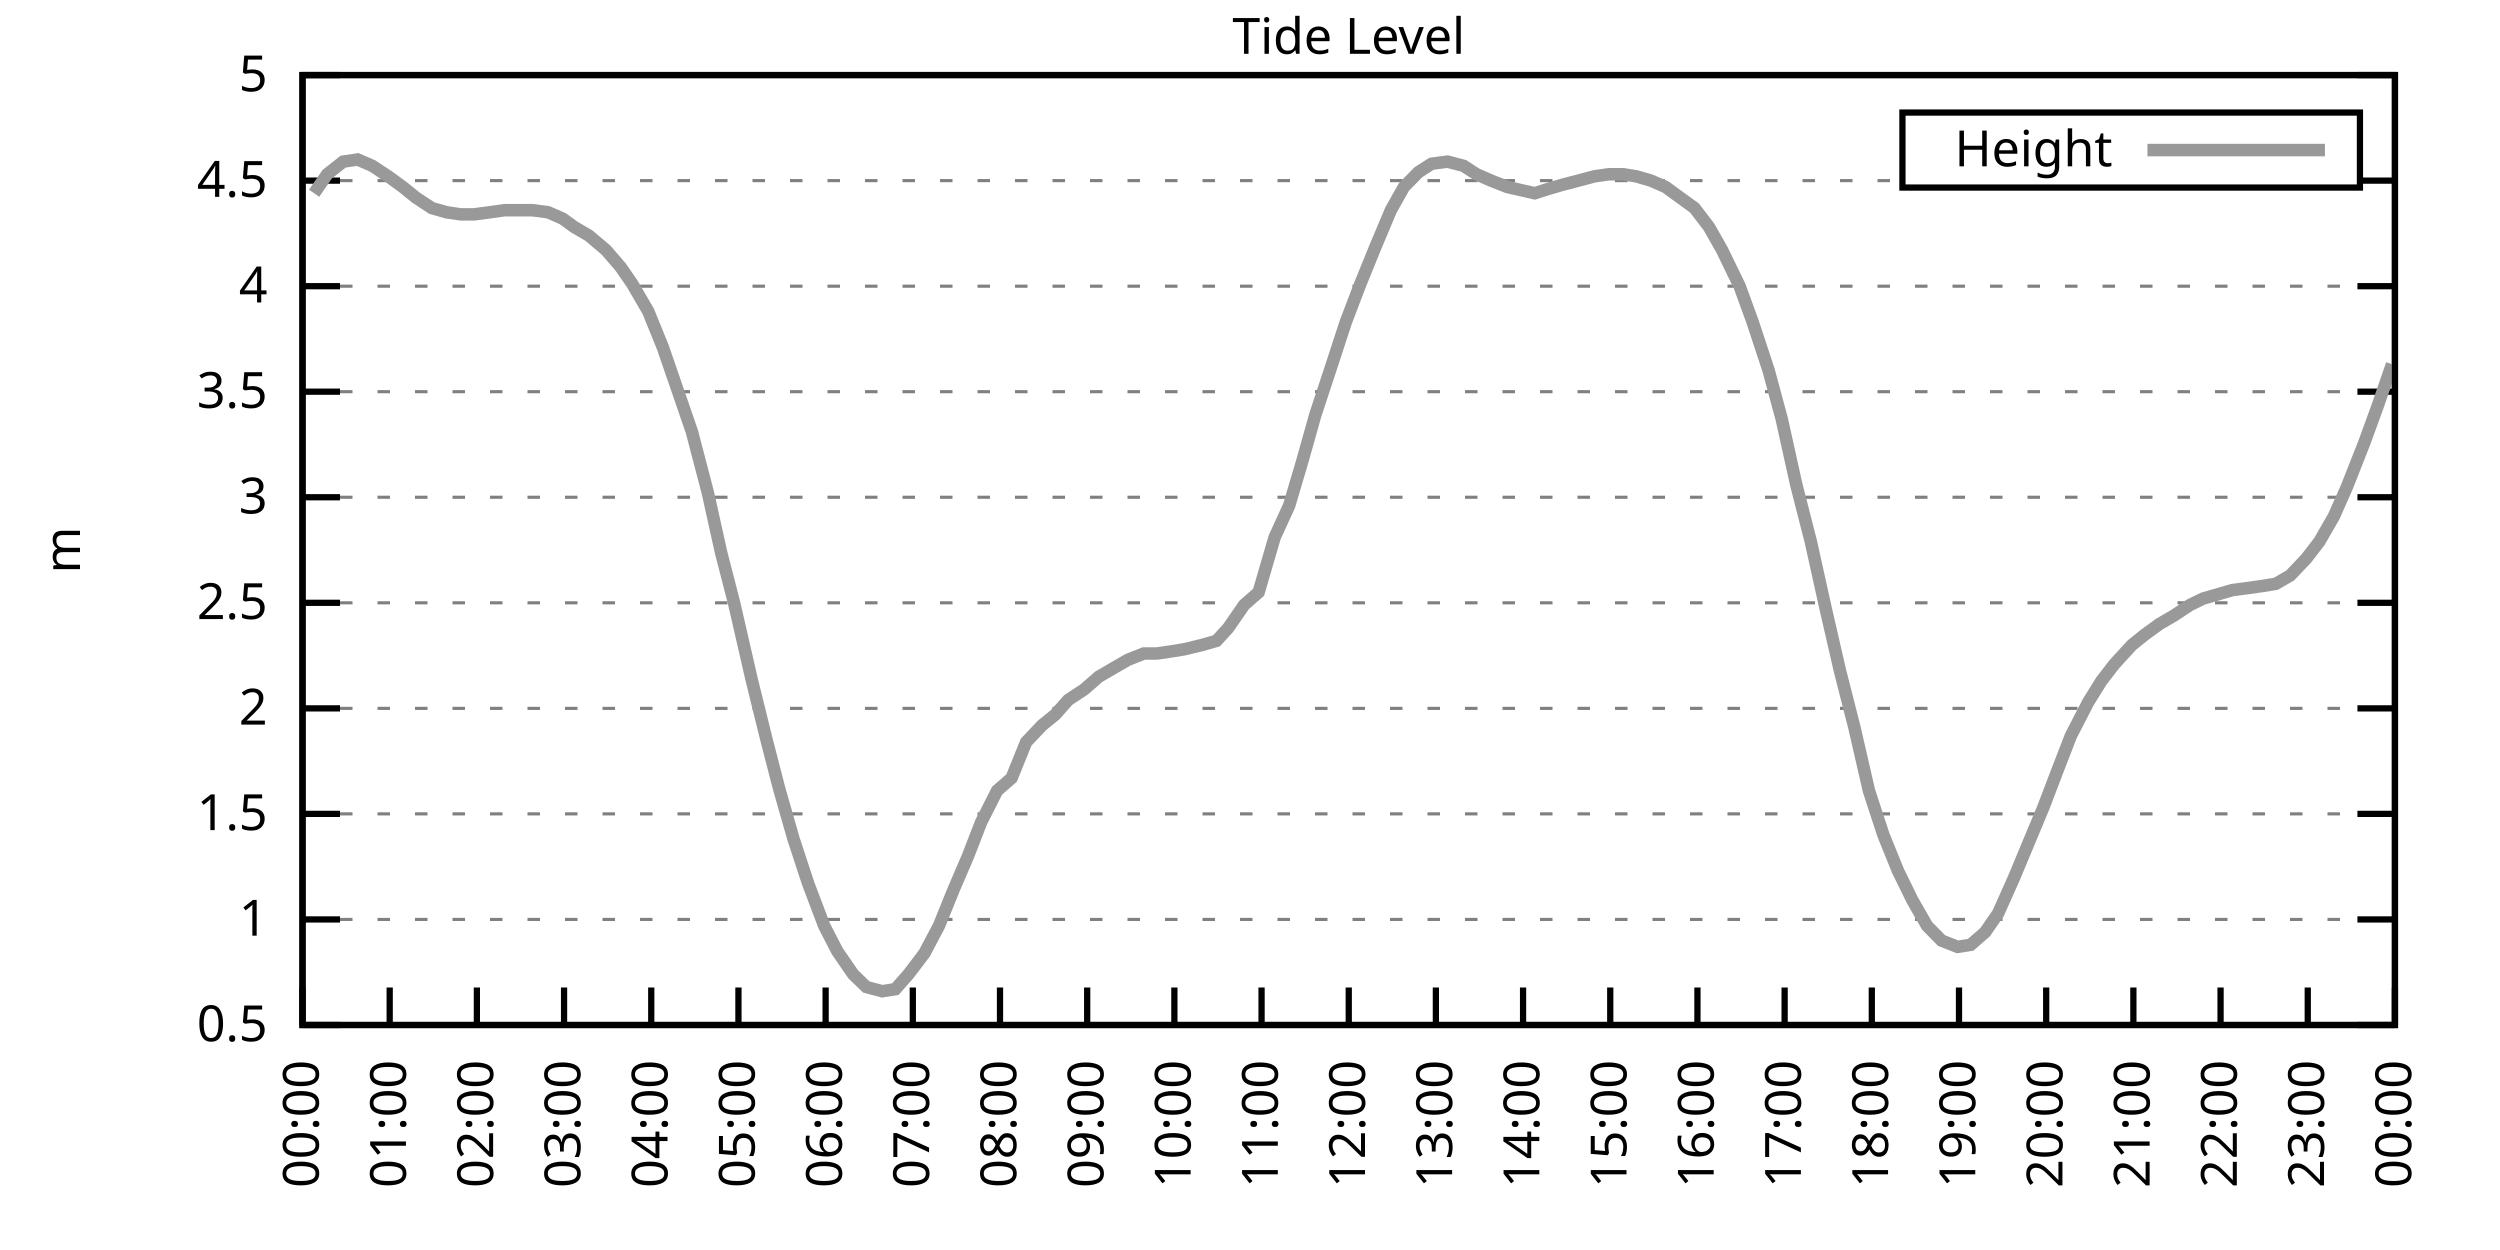
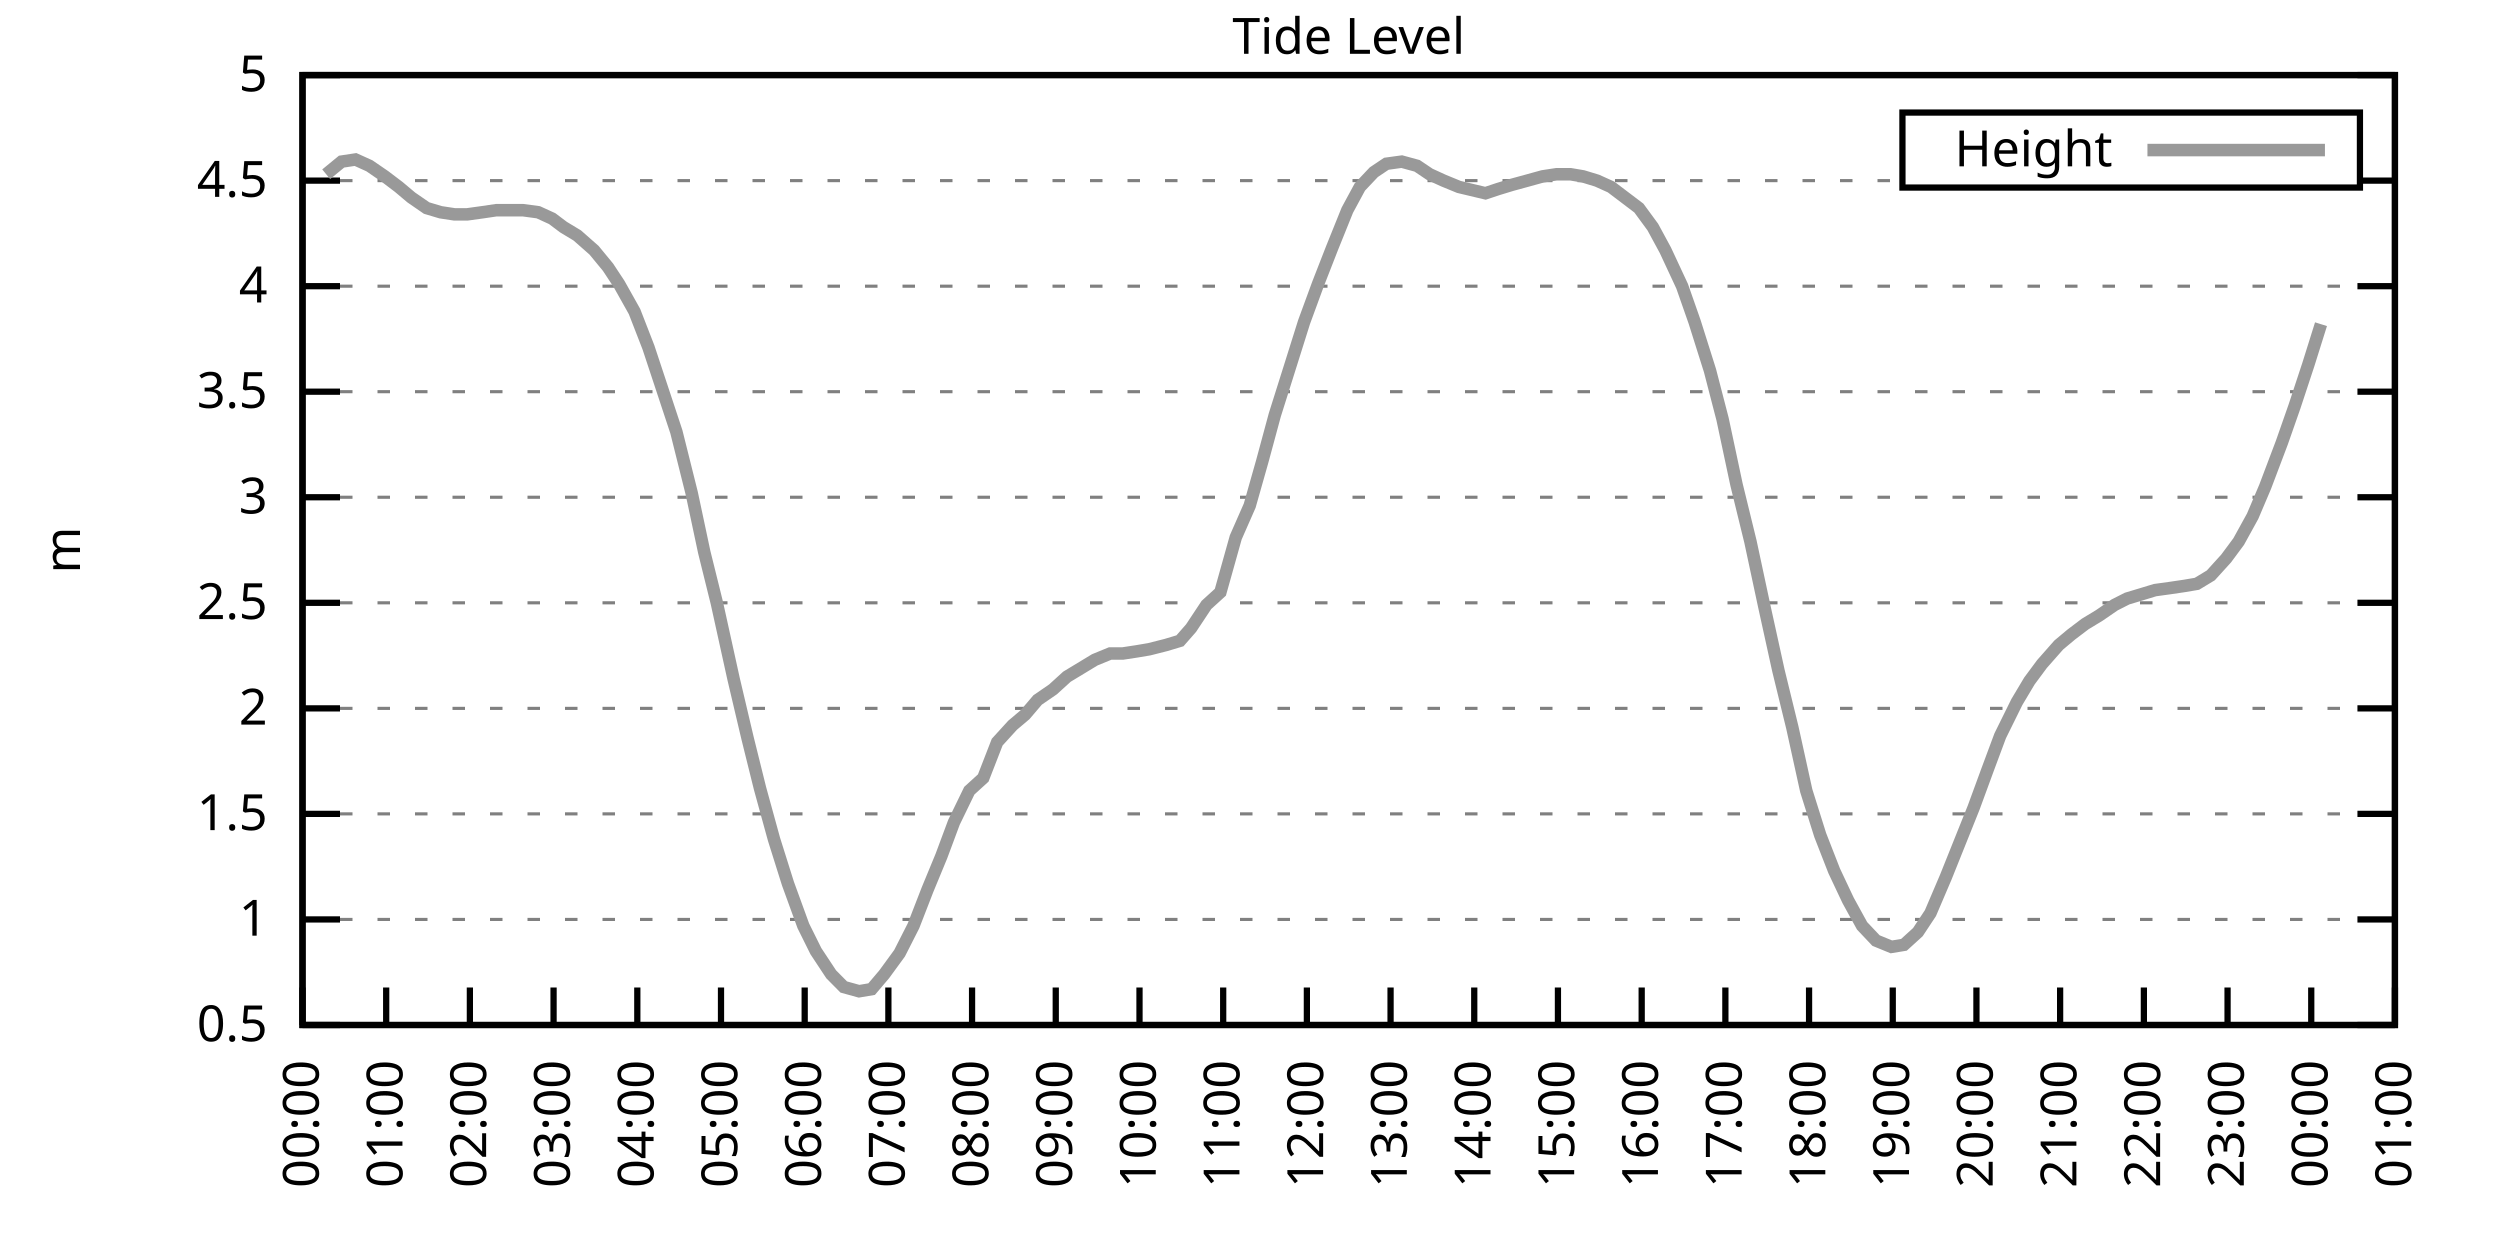
<svg xmlns="http://www.w3.org/2000/svg" xmlns:xlink="http://www.w3.org/1999/xlink" width="400" height="200" viewBox="0 0 400 200">
  <g id="gnuplot_canvas">
    <rect x="0" y="0" width="400" height="200" fill="none" />
    <defs>
      <circle id="gpDot" r="0.5" stroke-width="0.5" stroke="currentColor" />
      <path id="gpPt0" stroke-width="0.333" stroke="currentColor" d="M-1,0 h2 M0,-1 v2" />
      <path id="gpPt1" stroke-width="0.333" stroke="currentColor" d="M-1,-1 L1,1 M1,-1 L-1,1" />
      <path id="gpPt2" stroke-width="0.333" stroke="currentColor" d="M-1,0 L1,0 M0,-1 L0,1 M-1,-1 L1,1 M-1,1 L1,-1" />
      <rect id="gpPt3" stroke-width="0.333" stroke="currentColor" x="-1" y="-1" width="2" height="2" />
      <rect id="gpPt4" stroke-width="0.333" stroke="currentColor" fill="currentColor" x="-1" y="-1" width="2" height="2" />
      <circle id="gpPt5" stroke-width="0.333" stroke="currentColor" cx="0" cy="0" r="1" />
      <use xlink:href="#gpPt5" id="gpPt6" fill="currentColor" stroke="none" />
      <path id="gpPt7" stroke-width="0.333" stroke="currentColor" d="M0,-1.33 L-1.33,0.67 L1.33,0.67 z" />
      <use xlink:href="#gpPt7" id="gpPt8" fill="currentColor" stroke="none" />
      <use xlink:href="#gpPt7" id="gpPt9" stroke="currentColor" transform="rotate(180)" />
      <use xlink:href="#gpPt9" id="gpPt10" fill="currentColor" stroke="none" />
      <use xlink:href="#gpPt3" id="gpPt11" stroke="currentColor" transform="rotate(45)" />
      <use xlink:href="#gpPt11" id="gpPt12" fill="currentColor" stroke="none" />
      <path id="gpPt13" stroke-width="0.333" stroke="currentColor" d="M0,1.330 L1.265,0.411 L0.782,-1.067 L-0.782,-1.076 L-1.265,0.411 z" />
      <use xlink:href="#gpPt13" id="gpPt14" fill="currentColor" stroke="none" />
      <filter id="textbox" filterUnits="objectBoundingBox" x="0" y="0" height="1" width="1">
        <feFlood flood-color="white" flood-opacity="1" result="bgnd" />
        <feComposite in="SourceGraphic" in2="bgnd" operator="atop" />
      </filter>
      <filter id="greybox" filterUnits="objectBoundingBox" x="0" y="0" height="1" width="1">
        <feFlood flood-color="lightgrey" flood-opacity="1" result="grey" />
        <feComposite in="SourceGraphic" in2="grey" operator="atop" />
      </filter>
    </defs>
    <g fill="none" color="white" stroke="currentColor" stroke-width="1.00" stroke-linecap="butt" stroke-linejoin="miter">
</g>
    <g fill="none" color="black" stroke="currentColor" stroke-width="1.00" stroke-linecap="butt" stroke-linejoin="miter">
      <g stroke="none" shape-rendering="crispEdges">
        <polygon fill="rgb(255, 255, 255)" points="48.40,164.00 383.18,164.00 383.18,12.02 48.40,12.02 " />
      </g>
    </g>
    <g fill="none" color="black" stroke="currentColor" stroke-width="1.00" stroke-linecap="butt" stroke-linejoin="miter">
</g>
    <g fill="none" color="black" stroke="black" stroke-width="0.50" stroke-linecap="butt" stroke-linejoin="miter">
</g>
    <g fill="none" color="gray" stroke="currentColor" stroke-width="0.50" stroke-linecap="butt" stroke-linejoin="miter">
      <path stroke="gray" stroke-dasharray="2,4" class="gridline" d="M48.40,164.00 L383.19,164.00  " />
    </g>
    <g fill="none" color="gray" stroke="gray" stroke-width="1.00" stroke-linecap="butt" stroke-linejoin="miter">
</g>
    <g fill="none" color="black" stroke="currentColor" stroke-width="1.00" stroke-linecap="butt" stroke-linejoin="miter">
      <path stroke="black" d="M48.40,164.00 L54.40,164.00 M383.19,164.00 L377.19,164.00  " />
      <g transform="translate(42.80,166.60)" stroke="none" fill="black" font-family="Sans" font-size="8.00" text-anchor="end">
        <text>
          <tspan font-family="Sans"> 0.5</tspan>
        </text>
      </g>
    </g>
    <g fill="none" color="black" stroke="currentColor" stroke-width="1.00" stroke-linecap="butt" stroke-linejoin="miter">
</g>
    <g fill="none" color="black" stroke="black" stroke-width="0.50" stroke-linecap="butt" stroke-linejoin="miter">
</g>
    <g fill="none" color="gray" stroke="currentColor" stroke-width="0.50" stroke-linecap="butt" stroke-linejoin="miter">
      <path stroke="gray" stroke-dasharray="2,4" class="gridline" d="M48.40,147.11 L383.19,147.11  " />
    </g>
    <g fill="none" color="gray" stroke="gray" stroke-width="1.00" stroke-linecap="butt" stroke-linejoin="miter">
</g>
    <g fill="none" color="black" stroke="currentColor" stroke-width="1.00" stroke-linecap="butt" stroke-linejoin="miter">
      <path stroke="black" d="M48.40,147.11 L54.40,147.11 M383.19,147.11 L377.19,147.11  " />
      <g transform="translate(42.80,149.71)" stroke="none" fill="black" font-family="Sans" font-size="8.00" text-anchor="end">
        <text>
          <tspan font-family="Sans"> 1</tspan>
        </text>
      </g>
    </g>
    <g fill="none" color="black" stroke="currentColor" stroke-width="1.00" stroke-linecap="butt" stroke-linejoin="miter">
</g>
    <g fill="none" color="black" stroke="black" stroke-width="0.50" stroke-linecap="butt" stroke-linejoin="miter">
</g>
    <g fill="none" color="gray" stroke="currentColor" stroke-width="0.50" stroke-linecap="butt" stroke-linejoin="miter">
      <path stroke="gray" stroke-dasharray="2,4" class="gridline" d="M48.40,130.22 L383.19,130.22  " />
    </g>
    <g fill="none" color="gray" stroke="gray" stroke-width="1.00" stroke-linecap="butt" stroke-linejoin="miter">
</g>
    <g fill="none" color="black" stroke="currentColor" stroke-width="1.00" stroke-linecap="butt" stroke-linejoin="miter">
      <path stroke="black" d="M48.40,130.22 L54.40,130.22 M383.19,130.22 L377.19,130.22  " />
      <g transform="translate(42.80,132.82)" stroke="none" fill="black" font-family="Sans" font-size="8.00" text-anchor="end">
        <text>
          <tspan font-family="Sans"> 1.5</tspan>
        </text>
      </g>
    </g>
    <g fill="none" color="black" stroke="currentColor" stroke-width="1.00" stroke-linecap="butt" stroke-linejoin="miter">
</g>
    <g fill="none" color="black" stroke="black" stroke-width="0.50" stroke-linecap="butt" stroke-linejoin="miter">
</g>
    <g fill="none" color="gray" stroke="currentColor" stroke-width="0.50" stroke-linecap="butt" stroke-linejoin="miter">
      <path stroke="gray" stroke-dasharray="2,4" class="gridline" d="M48.40,113.34 L383.19,113.34  " />
    </g>
    <g fill="none" color="gray" stroke="gray" stroke-width="1.00" stroke-linecap="butt" stroke-linejoin="miter">
</g>
    <g fill="none" color="black" stroke="currentColor" stroke-width="1.00" stroke-linecap="butt" stroke-linejoin="miter">
      <path stroke="black" d="M48.40,113.34 L54.40,113.34 M383.19,113.34 L377.19,113.34  " />
      <g transform="translate(42.80,115.94)" stroke="none" fill="black" font-family="Sans" font-size="8.00" text-anchor="end">
        <text>
          <tspan font-family="Sans"> 2</tspan>
        </text>
      </g>
    </g>
    <g fill="none" color="black" stroke="currentColor" stroke-width="1.00" stroke-linecap="butt" stroke-linejoin="miter">
</g>
    <g fill="none" color="black" stroke="black" stroke-width="0.50" stroke-linecap="butt" stroke-linejoin="miter">
</g>
    <g fill="none" color="gray" stroke="currentColor" stroke-width="0.50" stroke-linecap="butt" stroke-linejoin="miter">
      <path stroke="gray" stroke-dasharray="2,4" class="gridline" d="M48.40,96.45 L383.19,96.45  " />
    </g>
    <g fill="none" color="gray" stroke="gray" stroke-width="1.00" stroke-linecap="butt" stroke-linejoin="miter">
</g>
    <g fill="none" color="black" stroke="currentColor" stroke-width="1.00" stroke-linecap="butt" stroke-linejoin="miter">
      <path stroke="black" d="M48.40,96.45 L54.40,96.45 M383.19,96.45 L377.19,96.45  " />
      <g transform="translate(42.80,99.05)" stroke="none" fill="black" font-family="Sans" font-size="8.00" text-anchor="end">
        <text>
          <tspan font-family="Sans"> 2.5</tspan>
        </text>
      </g>
    </g>
    <g fill="none" color="black" stroke="currentColor" stroke-width="1.00" stroke-linecap="butt" stroke-linejoin="miter">
</g>
    <g fill="none" color="black" stroke="black" stroke-width="0.50" stroke-linecap="butt" stroke-linejoin="miter">
</g>
    <g fill="none" color="gray" stroke="currentColor" stroke-width="0.50" stroke-linecap="butt" stroke-linejoin="miter">
      <path stroke="gray" stroke-dasharray="2,4" class="gridline" d="M48.40,79.56 L383.19,79.56  " />
    </g>
    <g fill="none" color="gray" stroke="gray" stroke-width="1.00" stroke-linecap="butt" stroke-linejoin="miter">
</g>
    <g fill="none" color="black" stroke="currentColor" stroke-width="1.00" stroke-linecap="butt" stroke-linejoin="miter">
      <path stroke="black" d="M48.40,79.56 L54.40,79.56 M383.19,79.56 L377.19,79.56  " />
      <g transform="translate(42.80,82.16)" stroke="none" fill="black" font-family="Sans" font-size="8.00" text-anchor="end">
        <text>
          <tspan font-family="Sans"> 3</tspan>
        </text>
      </g>
    </g>
    <g fill="none" color="black" stroke="currentColor" stroke-width="1.00" stroke-linecap="butt" stroke-linejoin="miter">
</g>
    <g fill="none" color="black" stroke="black" stroke-width="0.50" stroke-linecap="butt" stroke-linejoin="miter">
</g>
    <g fill="none" color="gray" stroke="currentColor" stroke-width="0.50" stroke-linecap="butt" stroke-linejoin="miter">
      <path stroke="gray" stroke-dasharray="2,4" class="gridline" d="M48.40,62.67 L383.19,62.67  " />
    </g>
    <g fill="none" color="gray" stroke="gray" stroke-width="1.00" stroke-linecap="butt" stroke-linejoin="miter">
</g>
    <g fill="none" color="black" stroke="currentColor" stroke-width="1.00" stroke-linecap="butt" stroke-linejoin="miter">
      <path stroke="black" d="M48.40,62.67 L54.40,62.67 M383.19,62.67 L377.19,62.67  " />
      <g transform="translate(42.80,65.27)" stroke="none" fill="black" font-family="Sans" font-size="8.00" text-anchor="end">
        <text>
          <tspan font-family="Sans"> 3.5</tspan>
        </text>
      </g>
    </g>
    <g fill="none" color="black" stroke="currentColor" stroke-width="1.00" stroke-linecap="butt" stroke-linejoin="miter">
</g>
    <g fill="none" color="black" stroke="black" stroke-width="0.50" stroke-linecap="butt" stroke-linejoin="miter">
</g>
    <g fill="none" color="gray" stroke="currentColor" stroke-width="0.50" stroke-linecap="butt" stroke-linejoin="miter">
      <path stroke="gray" stroke-dasharray="2,4" class="gridline" d="M48.40,45.79 L383.19,45.79  " />
    </g>
    <g fill="none" color="gray" stroke="gray" stroke-width="1.00" stroke-linecap="butt" stroke-linejoin="miter">
</g>
    <g fill="none" color="black" stroke="currentColor" stroke-width="1.00" stroke-linecap="butt" stroke-linejoin="miter">
      <path stroke="black" d="M48.40,45.79 L54.40,45.79 M383.19,45.79 L377.19,45.79  " />
      <g transform="translate(42.80,48.39)" stroke="none" fill="black" font-family="Sans" font-size="8.00" text-anchor="end">
        <text>
          <tspan font-family="Sans"> 4</tspan>
        </text>
      </g>
    </g>
    <g fill="none" color="black" stroke="currentColor" stroke-width="1.00" stroke-linecap="butt" stroke-linejoin="miter">
</g>
    <g fill="none" color="black" stroke="black" stroke-width="0.50" stroke-linecap="butt" stroke-linejoin="miter">
</g>
    <g fill="none" color="gray" stroke="currentColor" stroke-width="0.50" stroke-linecap="butt" stroke-linejoin="miter">
      <path stroke="gray" stroke-dasharray="2,4" class="gridline" d="M48.40,28.90 L304.39,28.90 M377.59,28.90 L383.19,28.90  " />
    </g>
    <g fill="none" color="gray" stroke="gray" stroke-width="1.00" stroke-linecap="butt" stroke-linejoin="miter">
</g>
    <g fill="none" color="black" stroke="currentColor" stroke-width="1.00" stroke-linecap="butt" stroke-linejoin="miter">
      <path stroke="black" d="M48.40,28.90 L54.40,28.90 M383.19,28.90 L377.19,28.90  " />
      <g transform="translate(42.80,31.50)" stroke="none" fill="black" font-family="Sans" font-size="8.00" text-anchor="end">
        <text>
          <tspan font-family="Sans"> 4.5</tspan>
        </text>
      </g>
    </g>
    <g fill="none" color="black" stroke="currentColor" stroke-width="1.00" stroke-linecap="butt" stroke-linejoin="miter">
</g>
    <g fill="none" color="black" stroke="black" stroke-width="0.50" stroke-linecap="butt" stroke-linejoin="miter">
</g>
    <g fill="none" color="gray" stroke="currentColor" stroke-width="0.50" stroke-linecap="butt" stroke-linejoin="miter">
      <path stroke="gray" stroke-dasharray="2,4" class="gridline" d="M48.40,12.01 L383.19,12.01  " />
    </g>
    <g fill="none" color="gray" stroke="gray" stroke-width="1.00" stroke-linecap="butt" stroke-linejoin="miter">
</g>
    <g fill="none" color="black" stroke="currentColor" stroke-width="1.00" stroke-linecap="butt" stroke-linejoin="miter">
      <path stroke="black" d="M48.40,12.01 L54.40,12.01 M383.19,12.01 L377.19,12.01  " />
      <g transform="translate(42.80,14.61)" stroke="none" fill="black" font-family="Sans" font-size="8.00" text-anchor="end">
        <text>
          <tspan font-family="Sans"> 5</tspan>
        </text>
      </g>
    </g>
    <g fill="none" color="black" stroke="currentColor" stroke-width="1.00" stroke-linecap="butt" stroke-linejoin="miter">
      <path stroke="black" d="M48.40,164.00 L48.40,158.00  " />
      <g transform="translate(51.00,169.60) rotate(270.00)" stroke="none" fill="black" font-family="Sans" font-size="8.00" text-anchor="end">
        <text>
          <tspan font-family="Sans">00:00</tspan>
        </text>
      </g>
    </g>
    <g fill="none" color="black" stroke="currentColor" stroke-width="1.00" stroke-linecap="butt" stroke-linejoin="miter">
-       <path stroke="black" d="M62.35,164.00 L62.35,158.00  " />
-       <g transform="translate(64.95,169.60) rotate(270.00)" stroke="none" fill="black" font-family="Sans" font-size="8.00" text-anchor="end">
+       <path stroke="black" d="M61.79,164.00 L61.79,158.00  " />
+       <g transform="translate(64.39,169.60) rotate(270.00)" stroke="none" fill="black" font-family="Sans" font-size="8.00" text-anchor="end">
        <text>
          <tspan font-family="Sans">01:00</tspan>
        </text>
      </g>
    </g>
    <g fill="none" color="black" stroke="currentColor" stroke-width="1.00" stroke-linecap="butt" stroke-linejoin="miter">
-       <path stroke="black" d="M76.30,164.00 L76.30,158.00  " />
-       <g transform="translate(78.90,169.60) rotate(270.00)" stroke="none" fill="black" font-family="Sans" font-size="8.00" text-anchor="end">
+       <path stroke="black" d="M75.18,164.00 L75.18,158.00  " />
+       <g transform="translate(77.78,169.60) rotate(270.00)" stroke="none" fill="black" font-family="Sans" font-size="8.00" text-anchor="end">
        <text>
          <tspan font-family="Sans">02:00</tspan>
        </text>
      </g>
    </g>
    <g fill="none" color="black" stroke="currentColor" stroke-width="1.00" stroke-linecap="butt" stroke-linejoin="miter">
-       <path stroke="black" d="M90.25,164.00 L90.25,158.00  " />
-       <g transform="translate(92.85,169.60) rotate(270.00)" stroke="none" fill="black" font-family="Sans" font-size="8.00" text-anchor="end">
+       <path stroke="black" d="M88.57,164.00 L88.57,158.00  " />
+       <g transform="translate(91.17,169.60) rotate(270.00)" stroke="none" fill="black" font-family="Sans" font-size="8.00" text-anchor="end">
        <text>
          <tspan font-family="Sans">03:00</tspan>
        </text>
      </g>
    </g>
    <g fill="none" color="black" stroke="currentColor" stroke-width="1.00" stroke-linecap="butt" stroke-linejoin="miter">
-       <path stroke="black" d="M104.20,164.00 L104.20,158.00  " />
-       <g transform="translate(106.80,169.60) rotate(270.00)" stroke="none" fill="black" font-family="Sans" font-size="8.00" text-anchor="end">
+       <path stroke="black" d="M101.97,164.00 L101.97,158.00  " />
+       <g transform="translate(104.57,169.60) rotate(270.00)" stroke="none" fill="black" font-family="Sans" font-size="8.00" text-anchor="end">
        <text>
          <tspan font-family="Sans">04:00</tspan>
        </text>
      </g>
    </g>
    <g fill="none" color="black" stroke="currentColor" stroke-width="1.00" stroke-linecap="butt" stroke-linejoin="miter">
-       <path stroke="black" d="M118.15,164.00 L118.15,158.00  " />
-       <g transform="translate(120.75,169.60) rotate(270.00)" stroke="none" fill="black" font-family="Sans" font-size="8.00" text-anchor="end">
+       <path stroke="black" d="M115.36,164.00 L115.36,158.00  " />
+       <g transform="translate(117.96,169.60) rotate(270.00)" stroke="none" fill="black" font-family="Sans" font-size="8.00" text-anchor="end">
        <text>
          <tspan font-family="Sans">05:00</tspan>
        </text>
      </g>
    </g>
    <g fill="none" color="black" stroke="currentColor" stroke-width="1.00" stroke-linecap="butt" stroke-linejoin="miter">
-       <path stroke="black" d="M132.10,164.00 L132.10,158.00  " />
-       <g transform="translate(134.70,169.60) rotate(270.00)" stroke="none" fill="black" font-family="Sans" font-size="8.00" text-anchor="end">
+       <path stroke="black" d="M128.75,164.00 L128.75,158.00  " />
+       <g transform="translate(131.35,169.60) rotate(270.00)" stroke="none" fill="black" font-family="Sans" font-size="8.00" text-anchor="end">
        <text>
          <tspan font-family="Sans">06:00</tspan>
        </text>
      </g>
    </g>
    <g fill="none" color="black" stroke="currentColor" stroke-width="1.00" stroke-linecap="butt" stroke-linejoin="miter">
-       <path stroke="black" d="M146.05,164.00 L146.05,158.00  " />
-       <g transform="translate(148.65,169.60) rotate(270.00)" stroke="none" fill="black" font-family="Sans" font-size="8.00" text-anchor="end">
+       <path stroke="black" d="M142.14,164.00 L142.14,158.00  " />
+       <g transform="translate(144.74,169.60) rotate(270.00)" stroke="none" fill="black" font-family="Sans" font-size="8.00" text-anchor="end">
        <text>
          <tspan font-family="Sans">07:00</tspan>
        </text>
      </g>
    </g>
    <g fill="none" color="black" stroke="currentColor" stroke-width="1.00" stroke-linecap="butt" stroke-linejoin="miter">
-       <path stroke="black" d="M160.00,164.00 L160.00,158.00  " />
-       <g transform="translate(162.60,169.60) rotate(270.00)" stroke="none" fill="black" font-family="Sans" font-size="8.00" text-anchor="end">
+       <path stroke="black" d="M155.53,164.00 L155.53,158.00  " />
+       <g transform="translate(158.13,169.60) rotate(270.00)" stroke="none" fill="black" font-family="Sans" font-size="8.00" text-anchor="end">
        <text>
          <tspan font-family="Sans">08:00</tspan>
        </text>
      </g>
    </g>
    <g fill="none" color="black" stroke="currentColor" stroke-width="1.00" stroke-linecap="butt" stroke-linejoin="miter">
-       <path stroke="black" d="M173.95,164.00 L173.95,158.00  " />
-       <g transform="translate(176.55,169.60) rotate(270.00)" stroke="none" fill="black" font-family="Sans" font-size="8.00" text-anchor="end">
+       <path stroke="black" d="M168.92,164.00 L168.92,158.00  " />
+       <g transform="translate(171.52,169.60) rotate(270.00)" stroke="none" fill="black" font-family="Sans" font-size="8.00" text-anchor="end">
        <text>
          <tspan font-family="Sans">09:00</tspan>
        </text>
      </g>
    </g>
    <g fill="none" color="black" stroke="currentColor" stroke-width="1.00" stroke-linecap="butt" stroke-linejoin="miter">
-       <path stroke="black" d="M187.90,164.00 L187.90,158.00  " />
-       <g transform="translate(190.50,169.60) rotate(270.00)" stroke="none" fill="black" font-family="Sans" font-size="8.00" text-anchor="end">
+       <path stroke="black" d="M182.32,164.00 L182.32,158.00  " />
+       <g transform="translate(184.92,169.60) rotate(270.00)" stroke="none" fill="black" font-family="Sans" font-size="8.00" text-anchor="end">
        <text>
          <tspan font-family="Sans">10:00</tspan>
        </text>
      </g>
    </g>
    <g fill="none" color="black" stroke="currentColor" stroke-width="1.00" stroke-linecap="butt" stroke-linejoin="miter">
-       <path stroke="black" d="M201.85,164.00 L201.85,158.00  " />
-       <g transform="translate(204.45,169.60) rotate(270.00)" stroke="none" fill="black" font-family="Sans" font-size="8.00" text-anchor="end">
+       <path stroke="black" d="M195.71,164.00 L195.71,158.00  " />
+       <g transform="translate(198.31,169.60) rotate(270.00)" stroke="none" fill="black" font-family="Sans" font-size="8.00" text-anchor="end">
        <text>
          <tspan font-family="Sans">11:00</tspan>
        </text>
      </g>
    </g>
    <g fill="none" color="black" stroke="currentColor" stroke-width="1.00" stroke-linecap="butt" stroke-linejoin="miter">
-       <path stroke="black" d="M215.80,164.00 L215.80,158.00  " />
-       <g transform="translate(218.40,169.60) rotate(270.00)" stroke="none" fill="black" font-family="Sans" font-size="8.00" text-anchor="end">
+       <path stroke="black" d="M209.10,164.00 L209.10,158.00  " />
+       <g transform="translate(211.70,169.60) rotate(270.00)" stroke="none" fill="black" font-family="Sans" font-size="8.00" text-anchor="end">
        <text>
          <tspan font-family="Sans">12:00</tspan>
        </text>
      </g>
    </g>
    <g fill="none" color="black" stroke="currentColor" stroke-width="1.00" stroke-linecap="butt" stroke-linejoin="miter">
-       <path stroke="black" d="M229.74,164.00 L229.74,158.00  " />
-       <g transform="translate(232.34,169.60) rotate(270.00)" stroke="none" fill="black" font-family="Sans" font-size="8.00" text-anchor="end">
+       <path stroke="black" d="M222.49,164.00 L222.49,158.00  " />
+       <g transform="translate(225.09,169.60) rotate(270.00)" stroke="none" fill="black" font-family="Sans" font-size="8.00" text-anchor="end">
        <text>
          <tspan font-family="Sans">13:00</tspan>
        </text>
      </g>
    </g>
    <g fill="none" color="black" stroke="currentColor" stroke-width="1.00" stroke-linecap="butt" stroke-linejoin="miter">
-       <path stroke="black" d="M243.69,164.00 L243.69,158.00  " />
-       <g transform="translate(246.29,169.60) rotate(270.00)" stroke="none" fill="black" font-family="Sans" font-size="8.00" text-anchor="end">
+       <path stroke="black" d="M235.88,164.00 L235.88,158.00  " />
+       <g transform="translate(238.48,169.60) rotate(270.00)" stroke="none" fill="black" font-family="Sans" font-size="8.00" text-anchor="end">
        <text>
          <tspan font-family="Sans">14:00</tspan>
        </text>
      </g>
    </g>
    <g fill="none" color="black" stroke="currentColor" stroke-width="1.00" stroke-linecap="butt" stroke-linejoin="miter">
-       <path stroke="black" d="M257.64,164.00 L257.64,158.00  " />
-       <g transform="translate(260.24,169.60) rotate(270.00)" stroke="none" fill="black" font-family="Sans" font-size="8.00" text-anchor="end">
+       <path stroke="black" d="M249.27,164.00 L249.27,158.00  " />
+       <g transform="translate(251.87,169.60) rotate(270.00)" stroke="none" fill="black" font-family="Sans" font-size="8.00" text-anchor="end">
        <text>
          <tspan font-family="Sans">15:00</tspan>
        </text>
      </g>
    </g>
    <g fill="none" color="black" stroke="currentColor" stroke-width="1.00" stroke-linecap="butt" stroke-linejoin="miter">
-       <path stroke="black" d="M271.59,164.00 L271.59,158.00  " />
-       <g transform="translate(274.19,169.60) rotate(270.00)" stroke="none" fill="black" font-family="Sans" font-size="8.00" text-anchor="end">
+       <path stroke="black" d="M262.67,164.00 L262.67,158.00  " />
+       <g transform="translate(265.27,169.60) rotate(270.00)" stroke="none" fill="black" font-family="Sans" font-size="8.00" text-anchor="end">
        <text>
          <tspan font-family="Sans">16:00</tspan>
        </text>
      </g>
    </g>
    <g fill="none" color="black" stroke="currentColor" stroke-width="1.00" stroke-linecap="butt" stroke-linejoin="miter">
-       <path stroke="black" d="M285.54,164.00 L285.54,158.00  " />
-       <g transform="translate(288.14,169.60) rotate(270.00)" stroke="none" fill="black" font-family="Sans" font-size="8.00" text-anchor="end">
+       <path stroke="black" d="M276.06,164.00 L276.06,158.00  " />
+       <g transform="translate(278.66,169.60) rotate(270.00)" stroke="none" fill="black" font-family="Sans" font-size="8.00" text-anchor="end">
        <text>
          <tspan font-family="Sans">17:00</tspan>
        </text>
      </g>
    </g>
    <g fill="none" color="black" stroke="currentColor" stroke-width="1.00" stroke-linecap="butt" stroke-linejoin="miter">
-       <path stroke="black" d="M299.49,164.00 L299.49,158.00  " />
-       <g transform="translate(302.09,169.60) rotate(270.00)" stroke="none" fill="black" font-family="Sans" font-size="8.00" text-anchor="end">
+       <path stroke="black" d="M289.45,164.00 L289.45,158.00  " />
+       <g transform="translate(292.05,169.60) rotate(270.00)" stroke="none" fill="black" font-family="Sans" font-size="8.00" text-anchor="end">
        <text>
          <tspan font-family="Sans">18:00</tspan>
        </text>
      </g>
    </g>
    <g fill="none" color="black" stroke="currentColor" stroke-width="1.00" stroke-linecap="butt" stroke-linejoin="miter">
-       <path stroke="black" d="M313.44,164.00 L313.44,158.00  " />
-       <g transform="translate(316.04,169.60) rotate(270.00)" stroke="none" fill="black" font-family="Sans" font-size="8.00" text-anchor="end">
+       <path stroke="black" d="M302.84,164.00 L302.84,158.00  " />
+       <g transform="translate(305.44,169.60) rotate(270.00)" stroke="none" fill="black" font-family="Sans" font-size="8.00" text-anchor="end">
        <text>
          <tspan font-family="Sans">19:00</tspan>
        </text>
      </g>
    </g>
    <g fill="none" color="black" stroke="currentColor" stroke-width="1.00" stroke-linecap="butt" stroke-linejoin="miter">
-       <path stroke="black" d="M327.39,164.00 L327.39,158.00  " />
-       <g transform="translate(329.99,169.60) rotate(270.00)" stroke="none" fill="black" font-family="Sans" font-size="8.00" text-anchor="end">
+       <path stroke="black" d="M316.23,164.00 L316.23,158.00  " />
+       <g transform="translate(318.83,169.60) rotate(270.00)" stroke="none" fill="black" font-family="Sans" font-size="8.00" text-anchor="end">
        <text>
          <tspan font-family="Sans">20:00</tspan>
        </text>
      </g>
    </g>
    <g fill="none" color="black" stroke="currentColor" stroke-width="1.00" stroke-linecap="butt" stroke-linejoin="miter">
-       <path stroke="black" d="M341.34,164.00 L341.34,158.00  " />
-       <g transform="translate(343.94,169.60) rotate(270.00)" stroke="none" fill="black" font-family="Sans" font-size="8.00" text-anchor="end">
+       <path stroke="black" d="M329.62,164.00 L329.62,158.00  " />
+       <g transform="translate(332.22,169.60) rotate(270.00)" stroke="none" fill="black" font-family="Sans" font-size="8.00" text-anchor="end">
        <text>
          <tspan font-family="Sans">21:00</tspan>
        </text>
      </g>
    </g>
    <g fill="none" color="black" stroke="currentColor" stroke-width="1.00" stroke-linecap="butt" stroke-linejoin="miter">
-       <path stroke="black" d="M355.29,164.00 L355.29,158.00  " />
-       <g transform="translate(357.89,169.60) rotate(270.00)" stroke="none" fill="black" font-family="Sans" font-size="8.00" text-anchor="end">
+       <path stroke="black" d="M343.02,164.00 L343.02,158.00  " />
+       <g transform="translate(345.62,169.60) rotate(270.00)" stroke="none" fill="black" font-family="Sans" font-size="8.00" text-anchor="end">
        <text>
          <tspan font-family="Sans">22:00</tspan>
        </text>
      </g>
    </g>
    <g fill="none" color="black" stroke="currentColor" stroke-width="1.00" stroke-linecap="butt" stroke-linejoin="miter">
-       <path stroke="black" d="M369.24,164.00 L369.24,158.00  " />
-       <g transform="translate(371.84,169.60) rotate(270.00)" stroke="none" fill="black" font-family="Sans" font-size="8.00" text-anchor="end">
+       <path stroke="black" d="M356.41,164.00 L356.41,158.00  " />
+       <g transform="translate(359.01,169.60) rotate(270.00)" stroke="none" fill="black" font-family="Sans" font-size="8.00" text-anchor="end">
        <text>
          <tspan font-family="Sans">23:00</tspan>
+         </text>
+       </g>
+     </g>
+     <g fill="none" color="black" stroke="currentColor" stroke-width="1.00" stroke-linecap="butt" stroke-linejoin="miter">
+       <path stroke="black" d="M369.80,164.00 L369.80,158.00  " />
+       <g transform="translate(372.40,169.60) rotate(270.00)" stroke="none" fill="black" font-family="Sans" font-size="8.00" text-anchor="end">
+         <text>
+           <tspan font-family="Sans">00:00</tspan>
        </text>
      </g>
    </g>
    <g fill="none" color="black" stroke="currentColor" stroke-width="1.00" stroke-linecap="butt" stroke-linejoin="miter">
      <path stroke="black" d="M383.19,164.00 L383.19,158.00  " />
      <g transform="translate(385.79,169.60) rotate(270.00)" stroke="none" fill="black" font-family="Sans" font-size="8.00" text-anchor="end">
        <text>
-           <tspan font-family="Sans">00:00</tspan>
+           <tspan font-family="Sans">01:00</tspan>
        </text>
      </g>
    </g>
    <g fill="none" color="black" stroke="currentColor" stroke-width="1.00" stroke-linecap="butt" stroke-linejoin="miter">
</g>
    <g fill="none" color="black" stroke="currentColor" stroke-width="1.00" stroke-linecap="butt" stroke-linejoin="miter">
      <path stroke="black" d="M48.40,12.01 L48.40,164.00 L383.19,164.00 L383.19,12.01 L48.40,12.01 Z  " />
    </g>
    <g fill="none" color="black" stroke="currentColor" stroke-width="1.00" stroke-linecap="butt" stroke-linejoin="miter">
</g>
    <g fill="none" color="black" stroke="currentColor" stroke-width="1.00" stroke-linecap="butt" stroke-linejoin="miter">
      <path stroke="black" d="M304.39,30.01 L304.39,18.01 L377.59,18.01 L377.59,30.01 L304.39,30.01 Z  " />
    </g>
    <g id="Tide_level_plot_1">
      <g fill="none" color="white" stroke="black" stroke-width="2.00" stroke-linecap="butt" stroke-linejoin="miter">
</g>
      <g fill="none" color="black" stroke="currentColor" stroke-width="2.00" stroke-linecap="butt" stroke-linejoin="miter">
        <g transform="translate(337.99,26.61)" stroke="none" fill="black" font-family="Sans" font-size="8.00" text-anchor="end">
          <text>
            <tspan font-family="Sans">Height</tspan>
          </text>
        </g>
      </g>
      <g fill="none" color="black" stroke="currentColor" stroke-width="2.00" stroke-linecap="butt" stroke-linejoin="miter">
-         <path stroke="rgb(153, 153, 153)" d="M343.59,24.01 L371.99,24.01 M50.26,30.92 L52.35,27.88 L54.91,25.86 L57.23,25.52 L59.56,26.53 L62.12,28.22   L64.44,29.91 L66.53,31.60 L69.09,33.29 L71.42,33.96 L73.74,34.30 L75.83,34.30 L78.39,33.96 L80.72,33.63   L85.13,33.63 L87.69,33.96 L90.02,34.98 L91.88,36.33 L94.20,37.68 L96.99,40.04 L99.32,42.75 L101.18,45.45   L103.73,49.84 L106.06,55.58 L108.62,63.01 L110.71,69.09 L113.27,78.89 L115.36,88.34 L117.45,96.45 L120.24,108.61   L122.57,118.07 L124.66,126.17 L126.98,134.28 L129.31,141.37 L131.87,148.13 L133.96,152.18 L136.51,155.89 L138.61,157.92   L141.16,158.60 L143.26,158.26 L145.35,155.89 L147.91,152.52 L150.23,148.13 L152.56,142.38 L154.88,136.98 L156.97,131.58   L159.53,126.51 L161.86,124.48 L164.18,118.74 L166.74,116.04 L168.83,114.35 L170.92,111.99 L173.48,110.30 L175.81,108.27   L178.13,106.92 L180.46,105.57 L183.01,104.56 L185.11,104.56 L187.43,104.22 L189.52,103.88 L192.31,103.20 L194.64,102.53   L196.50,100.50 L199.06,96.79 L201.38,94.76 L203.94,85.98 L206.26,80.91 L208.36,73.82 L210.45,66.39 L213.01,58.62   L215.33,51.53 L217.65,45.45 L219.98,39.71 L222.54,33.63 L224.63,29.91 L226.95,27.55 L229.05,26.20 L231.60,25.86   L234.16,26.53 L236.25,27.88 L238.58,28.90 L241.14,29.91 L245.55,30.92 L247.65,30.25 L249.97,29.57 L252.53,28.90   L255.09,28.22 L257.41,27.88 L259.74,27.88 L261.83,28.22 L264.15,28.90 L266.48,29.91 L268.80,31.60 L271.13,33.29   L273.45,36.33 L275.55,40.04 L278.34,45.79 L280.43,51.53 L282.99,59.30 L285.08,67.06 L287.40,77.53 L289.73,86.65   L292.05,97.12 L294.38,107.26 L296.70,116.38 L299.03,126.51 L301.35,133.60 L303.68,139.34 L306.00,144.07 L308.33,148.13   L310.65,150.49 L313.21,151.50 L315.30,151.17 L317.63,149.14 L319.72,146.10 L322.28,140.36 L326.93,129.21 L329.25,123.13   L331.34,117.73 L334.13,112.32 L336.23,108.95 L338.32,106.24 L341.11,103.20 L343.20,101.52 L345.53,99.83 L347.85,98.48   L350.41,96.79 L352.50,95.77 L354.83,95.10 L357.15,94.42 L359.71,94.08 L362.03,93.75 L364.13,93.41 L366.45,92.06   L369.01,89.36 L371.10,86.65 L373.43,82.60 L375.52,77.87 L378.31,70.78 L380.40,65.04 L382.73,58.28  " />
+         <path stroke="rgb(153, 153, 153)" d="M343.59,24.01 L371.99,24.01 M52.19,27.88 L54.65,25.86 L56.88,25.52 L59.11,26.53 L61.57,28.22 L63.80,29.91   L65.81,31.60 L68.26,33.29 L70.50,33.96 L72.73,34.30 L74.74,34.30 L77.19,33.96 L79.42,33.63 L83.66,33.63   L86.12,33.96 L88.35,34.98 L90.14,36.33 L92.37,37.68 L95.05,40.04 L97.28,42.75 L99.06,45.45 L101.52,49.84   L103.75,55.58 L106.21,63.01 L108.22,69.09 L110.67,78.89 L112.68,88.34 L114.69,96.45 L117.37,108.61 L119.60,118.07   L121.61,126.17 L123.84,134.28 L126.07,141.37 L128.53,148.13 L130.54,152.18 L132.99,155.89 L135.00,157.92 L137.45,158.60   L139.46,158.26 L141.47,155.89 L143.93,152.52 L146.16,148.13 L148.39,142.38 L150.62,136.98 L152.63,131.58 L155.09,126.51   L157.32,124.48 L159.55,118.74 L162.01,116.04 L164.01,114.35 L166.02,111.99 L168.48,110.30 L170.71,108.27 L172.94,106.92   L175.17,105.57 L177.63,104.56 L179.64,104.56 L181.87,104.22 L183.88,103.88 L186.56,103.20 L188.79,102.53 L190.57,100.50   L193.03,96.79 L195.26,94.76 L197.72,85.98 L199.95,80.91 L201.96,73.82 L203.97,66.39 L206.42,58.62 L208.65,51.53   L210.88,45.45 L213.12,39.71 L215.57,33.63 L217.58,29.91 L219.81,27.55 L221.82,26.20 L224.28,25.86 L226.73,26.53   L228.74,27.88 L230.97,28.90 L233.43,29.91 L237.67,30.92 L239.68,30.25 L241.91,29.57 L244.36,28.90 L246.82,28.22   L249.05,27.88 L251.28,27.88 L253.29,28.22 L255.52,28.90 L257.76,29.91 L259.99,31.60 L262.22,33.29 L264.45,36.33   L266.46,40.04 L269.14,45.79 L271.15,51.53 L273.60,59.30 L275.61,67.06 L277.84,77.53 L280.07,86.65 L282.31,97.12   L284.54,107.26 L286.77,116.38 L289.00,126.51 L291.23,133.60 L293.47,139.34 L295.70,144.07 L297.93,148.13 L300.16,150.49   L302.62,151.50 L304.63,151.17 L306.86,149.14 L308.87,146.10 L311.32,140.36 L315.79,129.21 L318.02,123.13 L320.03,117.73   L322.70,112.32 L324.71,108.95 L326.72,106.24 L329.40,103.20 L331.41,101.52 L333.64,99.83 L335.87,98.48 L338.33,96.79   L340.34,95.77 L342.57,95.10 L344.80,94.42 L347.26,94.08 L349.49,93.75 L351.50,93.41 L353.73,92.06 L356.18,89.36   L358.19,86.65 L360.42,82.60 L362.43,77.87 L365.11,70.78 L367.12,65.04 L369.35,58.28 L371.36,51.87  " />
      </g>
    </g>
    <g fill="none" color="black" stroke="currentColor" stroke-width="2.00" stroke-linecap="butt" stroke-linejoin="miter">
</g>
    <g fill="none" color="black" stroke="black" stroke-width="1.00" stroke-linecap="butt" stroke-linejoin="miter">
</g>
    <g fill="none" color="black" stroke="currentColor" stroke-width="1.00" stroke-linecap="butt" stroke-linejoin="miter">
      <path stroke="black" d="M48.40,12.01 L48.40,164.00 L383.19,164.00 L383.19,12.01 L48.40,12.01 Z  " />
      <g transform="translate(12.80,88.01) rotate(270.00)" stroke="none" fill="black" font-family="Sans" font-size="8.00" text-anchor="middle">
        <text>
          <tspan font-family="Sans">m</tspan>
        </text>
      </g>
    </g>
    <g fill="none" color="black" stroke="currentColor" stroke-width="1.00" stroke-linecap="butt" stroke-linejoin="miter">
</g>
    <g fill="none" color="black" stroke="currentColor" stroke-width="1.00" stroke-linecap="butt" stroke-linejoin="miter">
      <g transform="translate(215.79,8.61)" stroke="none" fill="black" font-family="Sans" font-size="8.00" text-anchor="middle">
        <text>
          <tspan font-family="Sans">Tide Level</tspan>
        </text>
      </g>
    </g>
    <g fill="none" color="black" stroke="currentColor" stroke-width="1.00" stroke-linecap="butt" stroke-linejoin="miter">
</g>
  </g>
</svg>
